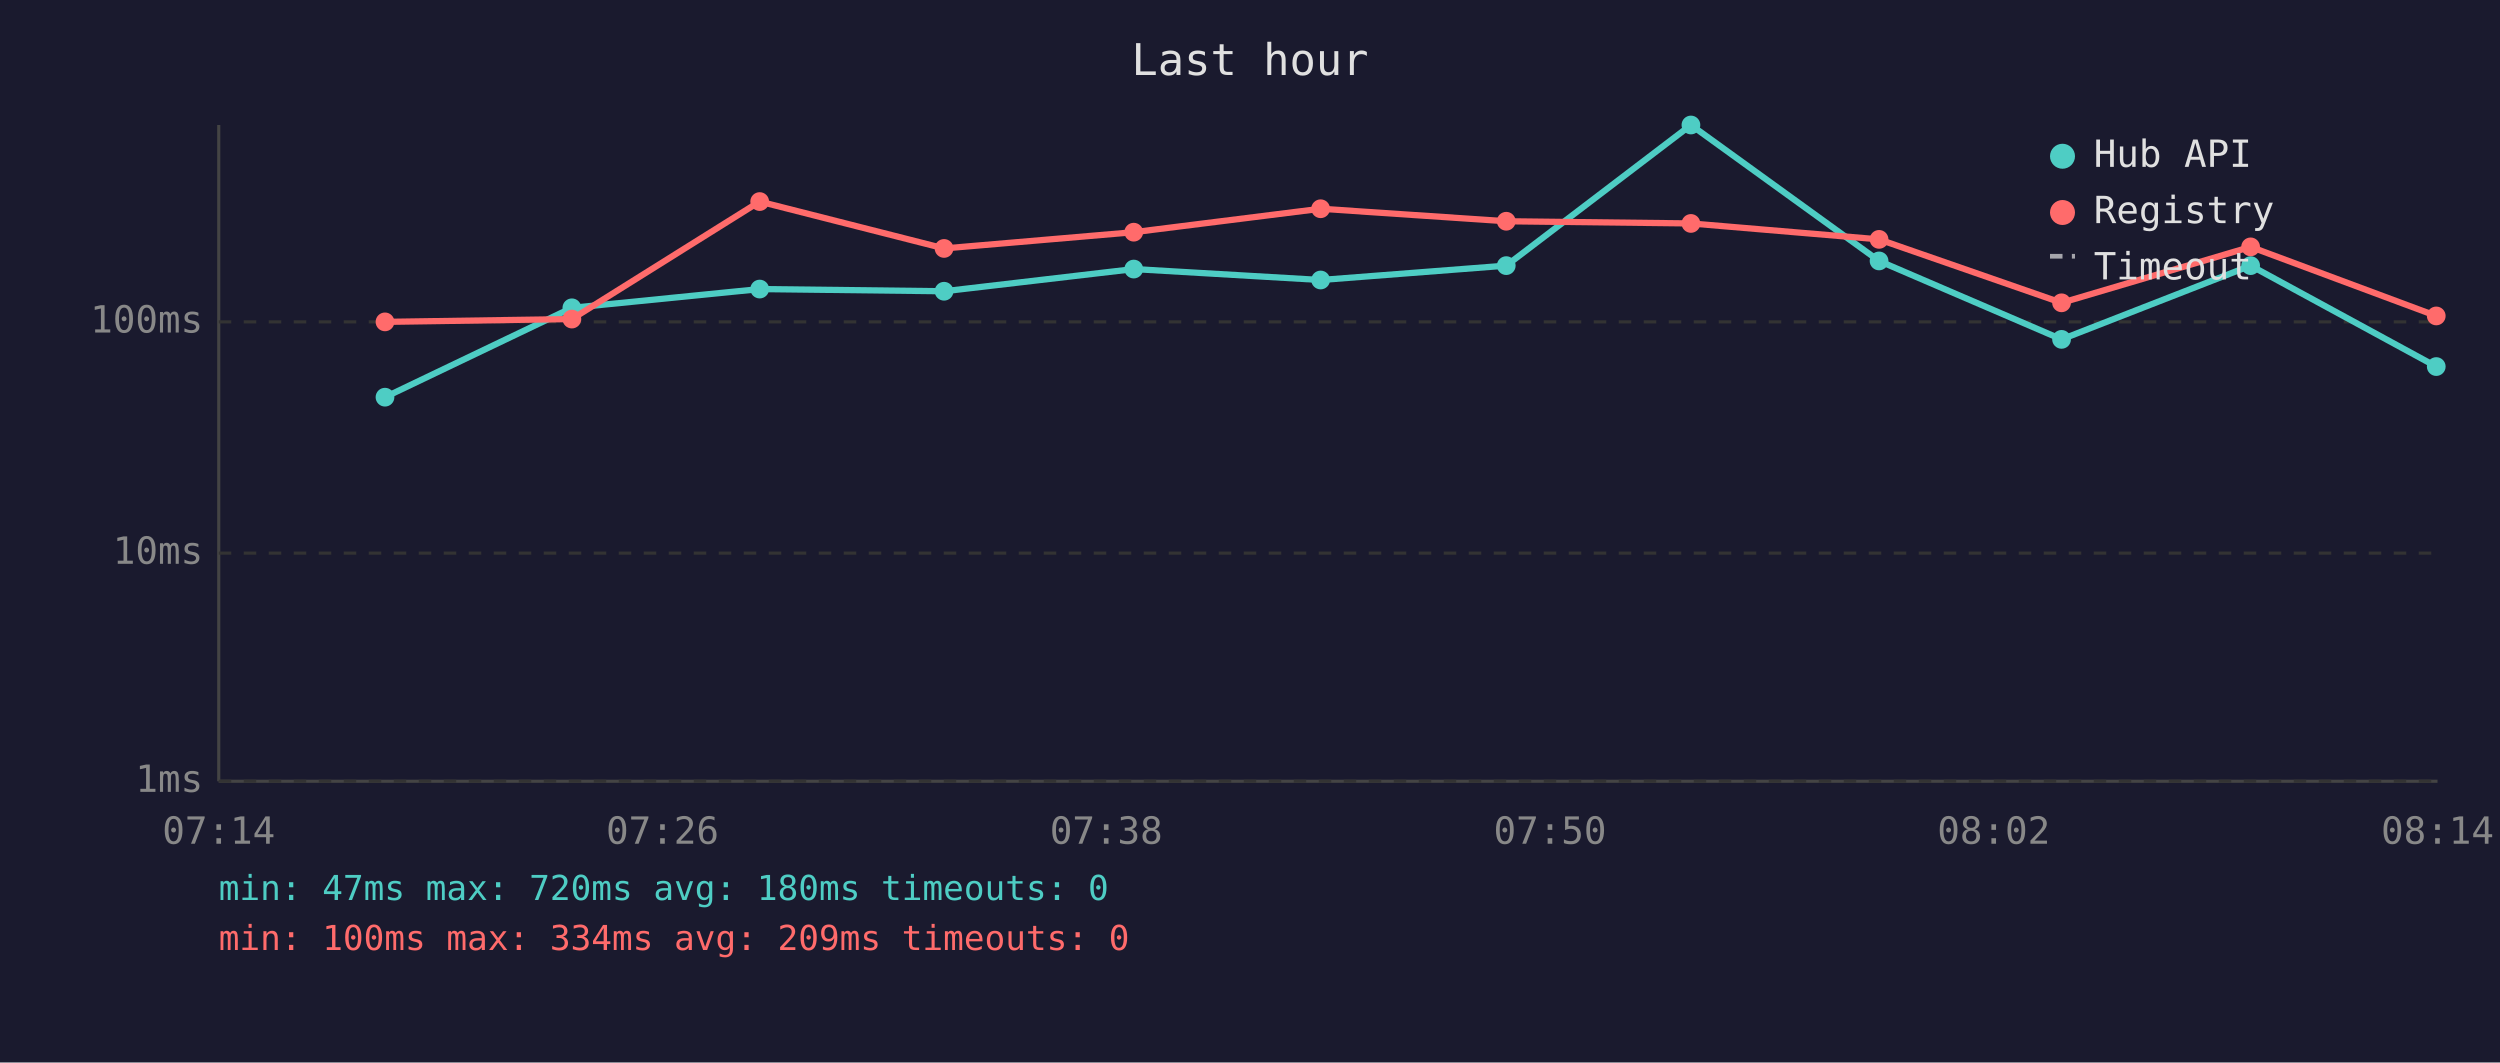
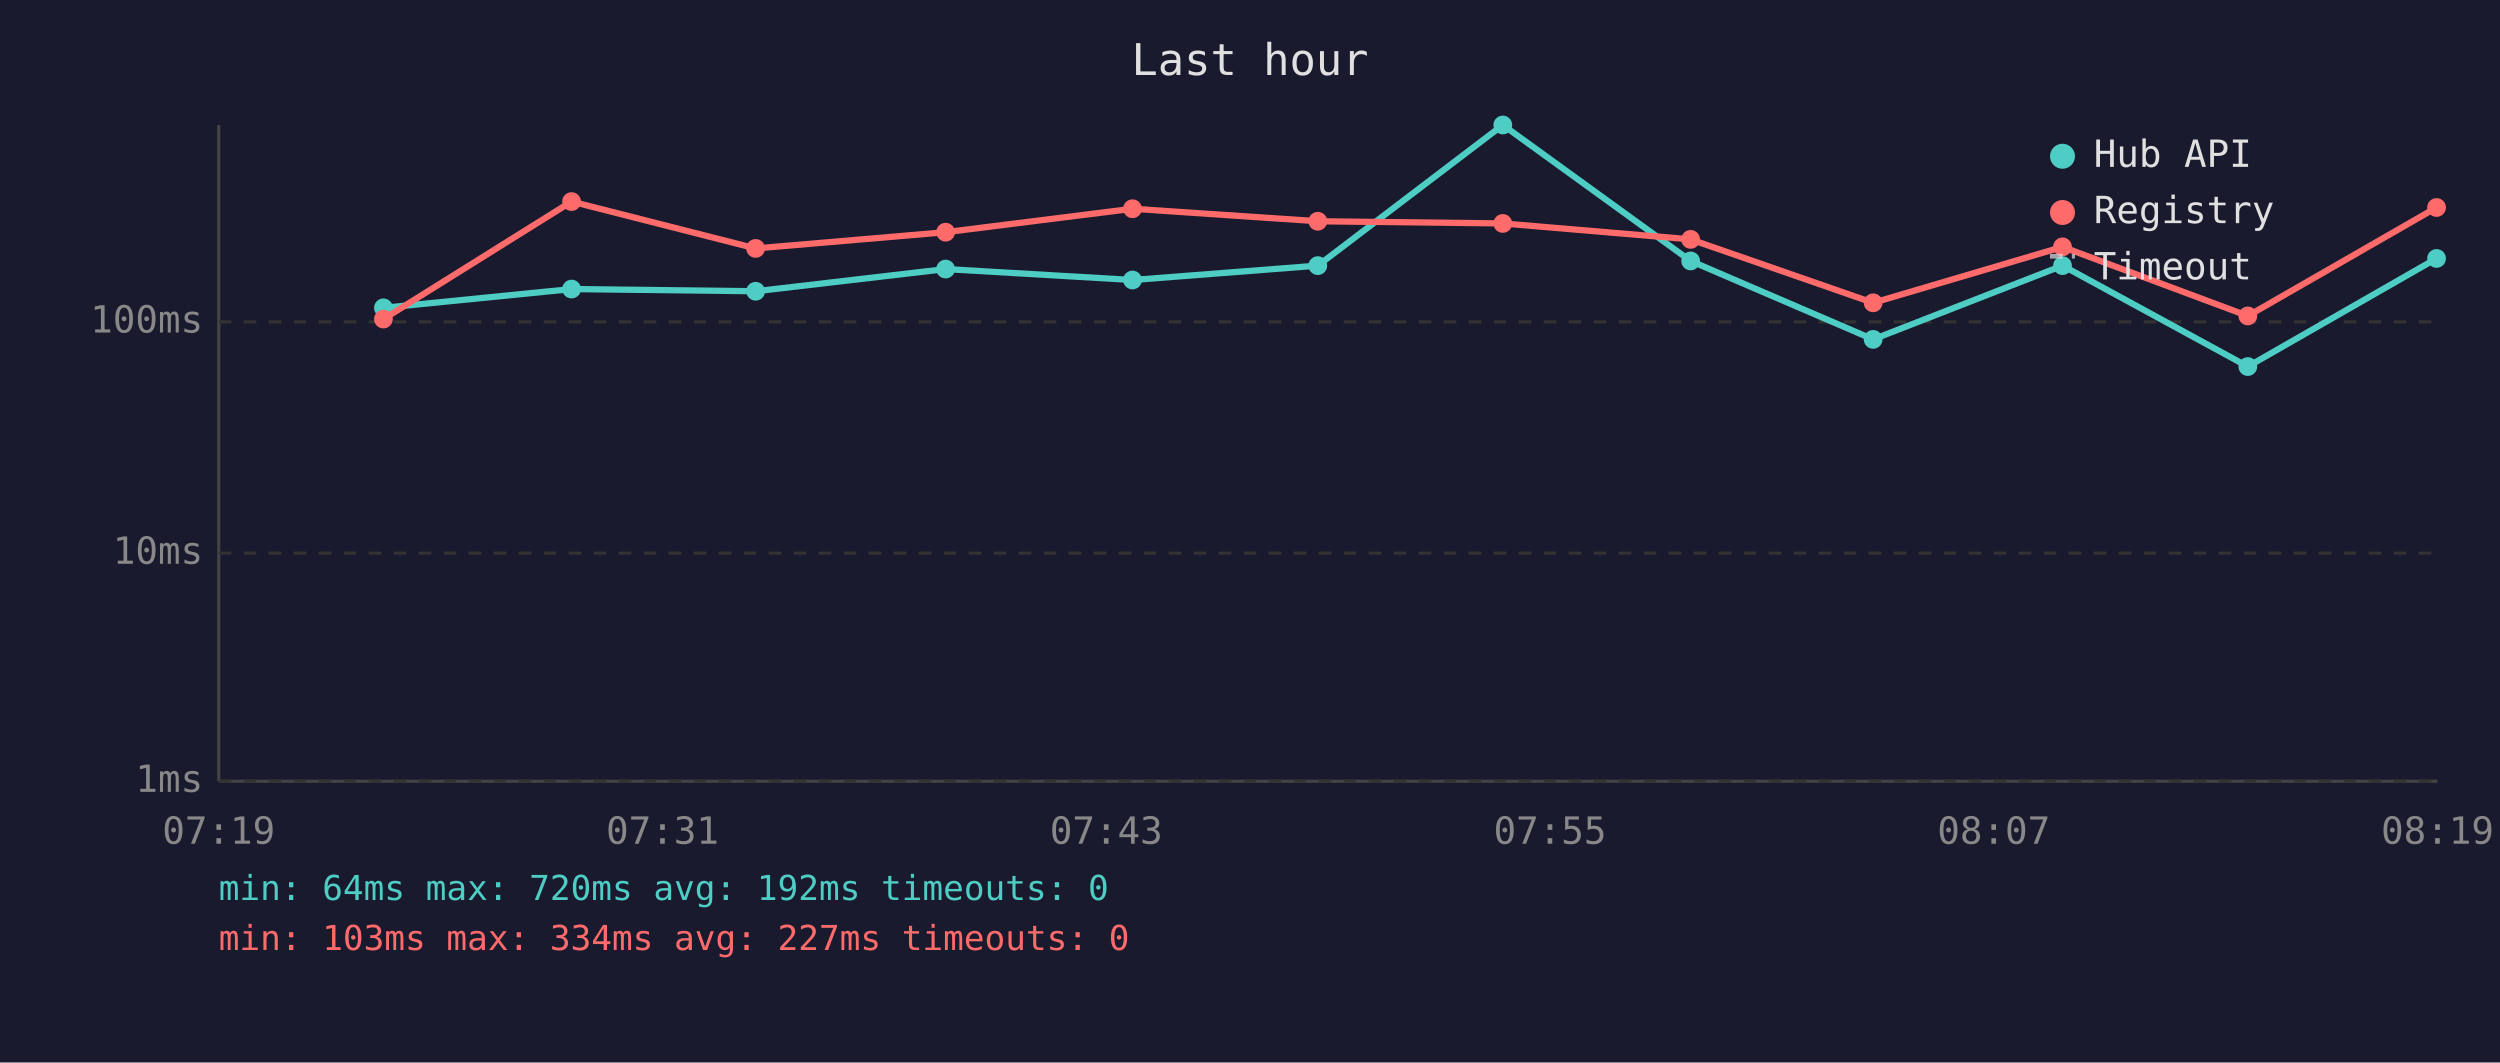
<svg xmlns="http://www.w3.org/2000/svg" viewBox="0 0 800 340" font-family="monospace" font-size="12">
  <rect width="800" height="340" fill="#1a1a2e" />
  <text x="400" y="24" fill="#e0e0e0" font-size="14" text-anchor="middle">Last hour</text>
  <line x1="70" y1="40" x2="70" y2="250" stroke="#444" stroke-width="1" />
  <line x1="70" y1="250" x2="780" y2="250" stroke="#444" stroke-width="1" />
  <line x1="70" y1="250" x2="780" y2="250" stroke="#333" stroke-width="1" stroke-dasharray="4" />
  <text x="65" y="250" fill="#888" text-anchor="end" dominant-baseline="middle">1ms</text>
  <line x1="70" y1="177" x2="780" y2="177" stroke="#333" stroke-width="1" stroke-dasharray="4" />
  <text x="65" y="177" fill="#888" text-anchor="end" dominant-baseline="middle">10ms</text>
  <line x1="70" y1="103" x2="780" y2="103" stroke="#333" stroke-width="1" stroke-dasharray="4" />
  <text x="65" y="103" fill="#888" text-anchor="end" dominant-baseline="middle">100ms</text>
-   <text x="70" y="270" fill="#888" text-anchor="middle">07:14</text>
-   <text x="212" y="270" fill="#888" text-anchor="middle">07:26</text>
-   <text x="354" y="270" fill="#888" text-anchor="middle">07:38</text>
-   <text x="496" y="270" fill="#888" text-anchor="middle">07:50</text>
-   <text x="638" y="270" fill="#888" text-anchor="middle">08:02</text>
-   <text x="780" y="270" fill="#888" text-anchor="middle">08:14</text>
-   <polyline points="123.2,127.1 183.0,98.5 243.1,92.5 302.1,93.2 362.8,86.1 422.6,89.6 482.0,85.0 541.1,40.0 601.3,83.5 659.7,108.6 720.2,85.0 779.6,117.3" fill="none" stroke="#4ecdc4" stroke-width="2" opacity="1" />
-   <circle cx="123.2" cy="127.1" r="3" fill="#4ecdc4" />
-   <circle cx="183.0" cy="98.5" r="3" fill="#4ecdc4" />
-   <circle cx="243.1" cy="92.5" r="3" fill="#4ecdc4" />
-   <circle cx="302.1" cy="93.2" r="3" fill="#4ecdc4" />
-   <circle cx="362.8" cy="86.1" r="3" fill="#4ecdc4" />
-   <circle cx="422.6" cy="89.6" r="3" fill="#4ecdc4" />
-   <circle cx="482.0" cy="85.0" r="3" fill="#4ecdc4" />
-   <circle cx="541.1" cy="40.0" r="3" fill="#4ecdc4" />
-   <circle cx="601.3" cy="83.5" r="3" fill="#4ecdc4" />
-   <circle cx="659.7" cy="108.6" r="3" fill="#4ecdc4" />
-   <circle cx="720.2" cy="85.0" r="3" fill="#4ecdc4" />
-   <circle cx="779.6" cy="117.3" r="3" fill="#4ecdc4" />
-   <polyline points="123.2,103.0 183.0,102.1 243.1,64.5 302.1,79.5 362.8,74.3 422.6,66.8 482.0,70.8 541.1,71.5 601.3,76.6 659.7,96.9 720.2,79.0 779.6,101.1" fill="none" stroke="#ff6b6b" stroke-width="2" opacity="1" />
-   <circle cx="123.2" cy="103.0" r="3" fill="#ff6b6b" />
-   <circle cx="183.0" cy="102.1" r="3" fill="#ff6b6b" />
-   <circle cx="243.1" cy="64.5" r="3" fill="#ff6b6b" />
-   <circle cx="302.1" cy="79.5" r="3" fill="#ff6b6b" />
-   <circle cx="362.8" cy="74.3" r="3" fill="#ff6b6b" />
-   <circle cx="422.6" cy="66.8" r="3" fill="#ff6b6b" />
-   <circle cx="482.0" cy="70.8" r="3" fill="#ff6b6b" />
-   <circle cx="541.1" cy="71.5" r="3" fill="#ff6b6b" />
-   <circle cx="601.3" cy="76.6" r="3" fill="#ff6b6b" />
-   <circle cx="659.7" cy="96.9" r="3" fill="#ff6b6b" />
-   <circle cx="720.2" cy="79.0" r="3" fill="#ff6b6b" />
-   <circle cx="779.6" cy="101.1" r="3" fill="#ff6b6b" />
+   <text x="70" y="270" fill="#888" text-anchor="middle">07:19</text>
+   <text x="212" y="270" fill="#888" text-anchor="middle">07:31</text>
+   <text x="354" y="270" fill="#888" text-anchor="middle">07:43</text>
+   <text x="496" y="270" fill="#888" text-anchor="middle">07:55</text>
+   <text x="638" y="270" fill="#888" text-anchor="middle">08:07</text>
+   <text x="780" y="270" fill="#888" text-anchor="middle">08:19</text>
+   <polyline points="122.7,98.5 182.9,92.5 241.8,93.2 302.6,86.1 362.4,89.6 421.7,85.0 480.9,40.0 541.0,83.5 599.4,108.6 660.0,85.0 719.3,117.3 779.7,82.7" fill="none" stroke="#4ecdc4" stroke-width="2" opacity="1" />
+   <circle cx="122.7" cy="98.5" r="3" fill="#4ecdc4" />
+   <circle cx="182.9" cy="92.5" r="3" fill="#4ecdc4" />
+   <circle cx="241.8" cy="93.2" r="3" fill="#4ecdc4" />
+   <circle cx="302.6" cy="86.1" r="3" fill="#4ecdc4" />
+   <circle cx="362.4" cy="89.6" r="3" fill="#4ecdc4" />
+   <circle cx="421.7" cy="85.0" r="3" fill="#4ecdc4" />
+   <circle cx="480.9" cy="40.0" r="3" fill="#4ecdc4" />
+   <circle cx="541.0" cy="83.5" r="3" fill="#4ecdc4" />
+   <circle cx="599.4" cy="108.6" r="3" fill="#4ecdc4" />
+   <circle cx="660.0" cy="85.0" r="3" fill="#4ecdc4" />
+   <circle cx="719.3" cy="117.3" r="3" fill="#4ecdc4" />
+   <circle cx="779.7" cy="82.7" r="3" fill="#4ecdc4" />
+   <polyline points="122.7,102.1 182.9,64.5 241.8,79.5 302.6,74.3 362.4,66.8 421.7,70.8 480.9,71.5 541.0,76.6 599.4,96.9 660.0,79.0 719.3,101.1 779.7,66.4" fill="none" stroke="#ff6b6b" stroke-width="2" opacity="1" />
+   <circle cx="122.7" cy="102.1" r="3" fill="#ff6b6b" />
+   <circle cx="182.9" cy="64.5" r="3" fill="#ff6b6b" />
+   <circle cx="241.8" cy="79.5" r="3" fill="#ff6b6b" />
+   <circle cx="302.6" cy="74.3" r="3" fill="#ff6b6b" />
+   <circle cx="362.4" cy="66.8" r="3" fill="#ff6b6b" />
+   <circle cx="421.7" cy="70.8" r="3" fill="#ff6b6b" />
+   <circle cx="480.9" cy="71.5" r="3" fill="#ff6b6b" />
+   <circle cx="541.0" cy="76.6" r="3" fill="#ff6b6b" />
+   <circle cx="599.4" cy="96.9" r="3" fill="#ff6b6b" />
+   <circle cx="660.0" cy="79.0" r="3" fill="#ff6b6b" />
+   <circle cx="719.3" cy="101.1" r="3" fill="#ff6b6b" />
+   <circle cx="779.7" cy="66.4" r="3" fill="#ff6b6b" />
  <circle cx="660" cy="50" r="4" fill="#4ecdc4" />
  <text x="670" y="50" fill="#e0e0e0" dominant-baseline="middle">Hub API</text>
  <circle cx="660" cy="68" r="4" fill="#ff6b6b" />
  <text x="670" y="68" fill="#e0e0e0" dominant-baseline="middle">Registry</text>
  <line x1="656" y1="82" x2="664" y2="82" stroke="#e0e0e0" stroke-width="1.5" stroke-dasharray="4,3" opacity="0.7" />
  <text x="670" y="86" fill="#e0e0e0" dominant-baseline="middle">Timeout</text>
-   <text x="70" y="288" fill="#4ecdc4" font-size="11">min: 47ms  max: 720ms  avg: 180ms  timeouts: 0</text>
-   <text x="70" y="304" fill="#ff6b6b" font-size="11">min: 100ms  max: 334ms  avg: 209ms  timeouts: 0</text>
+   <text x="70" y="288" fill="#4ecdc4" font-size="11">min: 64ms  max: 720ms  avg: 192ms  timeouts: 0</text>
+   <text x="70" y="304" fill="#ff6b6b" font-size="11">min: 103ms  max: 334ms  avg: 227ms  timeouts: 0</text>
</svg>
